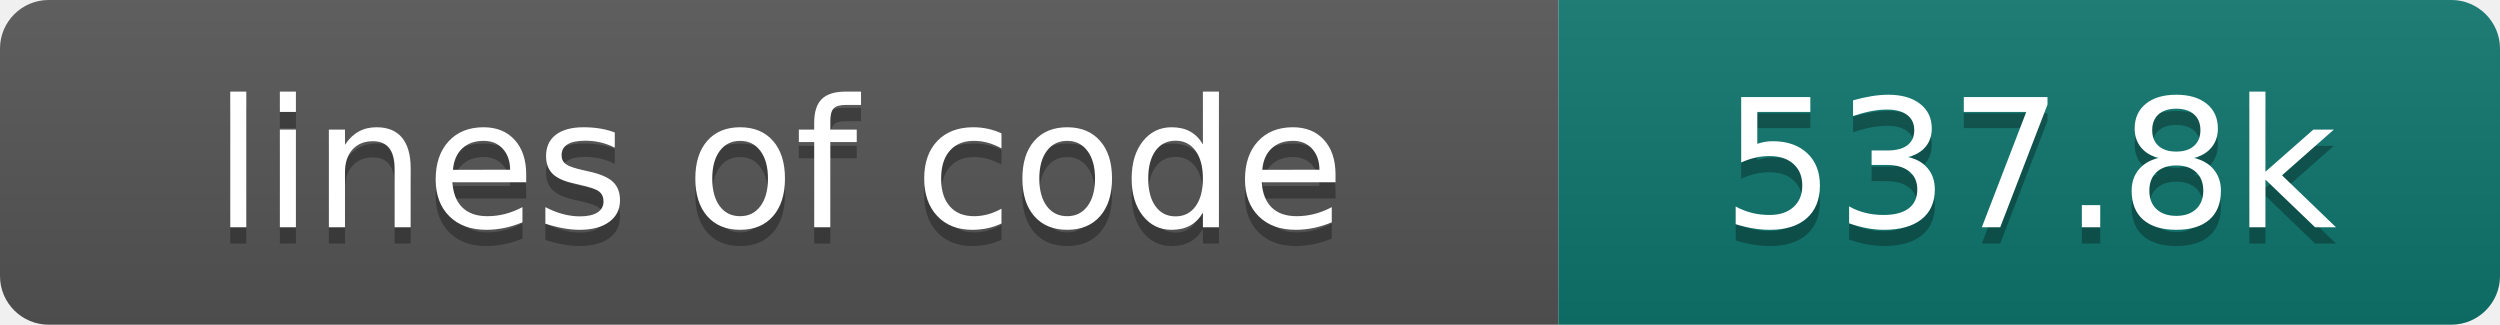
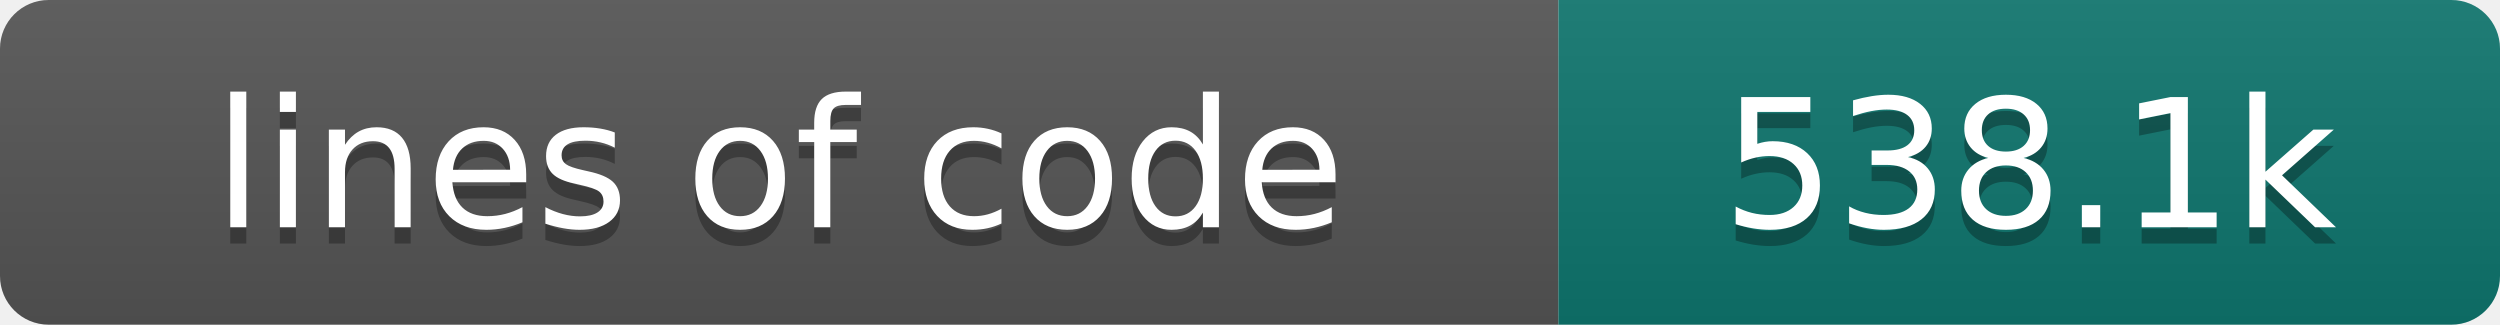
- <svg xmlns="http://www.w3.org/2000/svg" width="154" height="20" role="img" aria-label="lines of code: 537.8k">
+ <svg xmlns="http://www.w3.org/2000/svg" width="154" height="20" role="img" aria-label="lines of code: 538.1k">
  <linearGradient id="s" x2="0" y2="100%">
    <stop offset="0" stop-color="#bbb" stop-opacity=".1" />
    <stop offset="1" stop-opacity=".1" />
  </linearGradient>
  <clipPath id="r">
    <rect width="154" height="20" rx="3" fill="#fff" />
  </clipPath>
  <g clip-path="url(#r)">
    <rect width="96" height="20" fill="#555" />
    <rect x="96" width="58" height="20" fill="#0f766e" />
    <rect width="154" height="20" fill="url(#s)" />
  </g>
  <g fill="#fff" text-anchor="middle" font-family="DejaVu Sans,Verdana,Geneva,sans-serif" font-size="110">
    <text x="480" y="150" fill="#010101" fill-opacity=".3" transform="scale(.1)" textLength="860" lengthAdjust="spacing">lines of code</text>
    <text x="480" y="140" transform="scale(.1)" textLength="860" lengthAdjust="spacing">lines of code</text>
-     <text x="1250" y="150" fill="#010101" fill-opacity=".3" transform="scale(.1)" textLength="480" lengthAdjust="spacing">537.8k</text>
-     <text x="1250" y="140" transform="scale(.1)" textLength="480" lengthAdjust="spacing">537.8k</text>
+     <text x="1250" y="150" fill="#010101" fill-opacity=".3" transform="scale(.1)" textLength="480" lengthAdjust="spacing">538.1k</text>
+     <text x="1250" y="140" transform="scale(.1)" textLength="480" lengthAdjust="spacing">538.1k</text>
  </g>
</svg>
